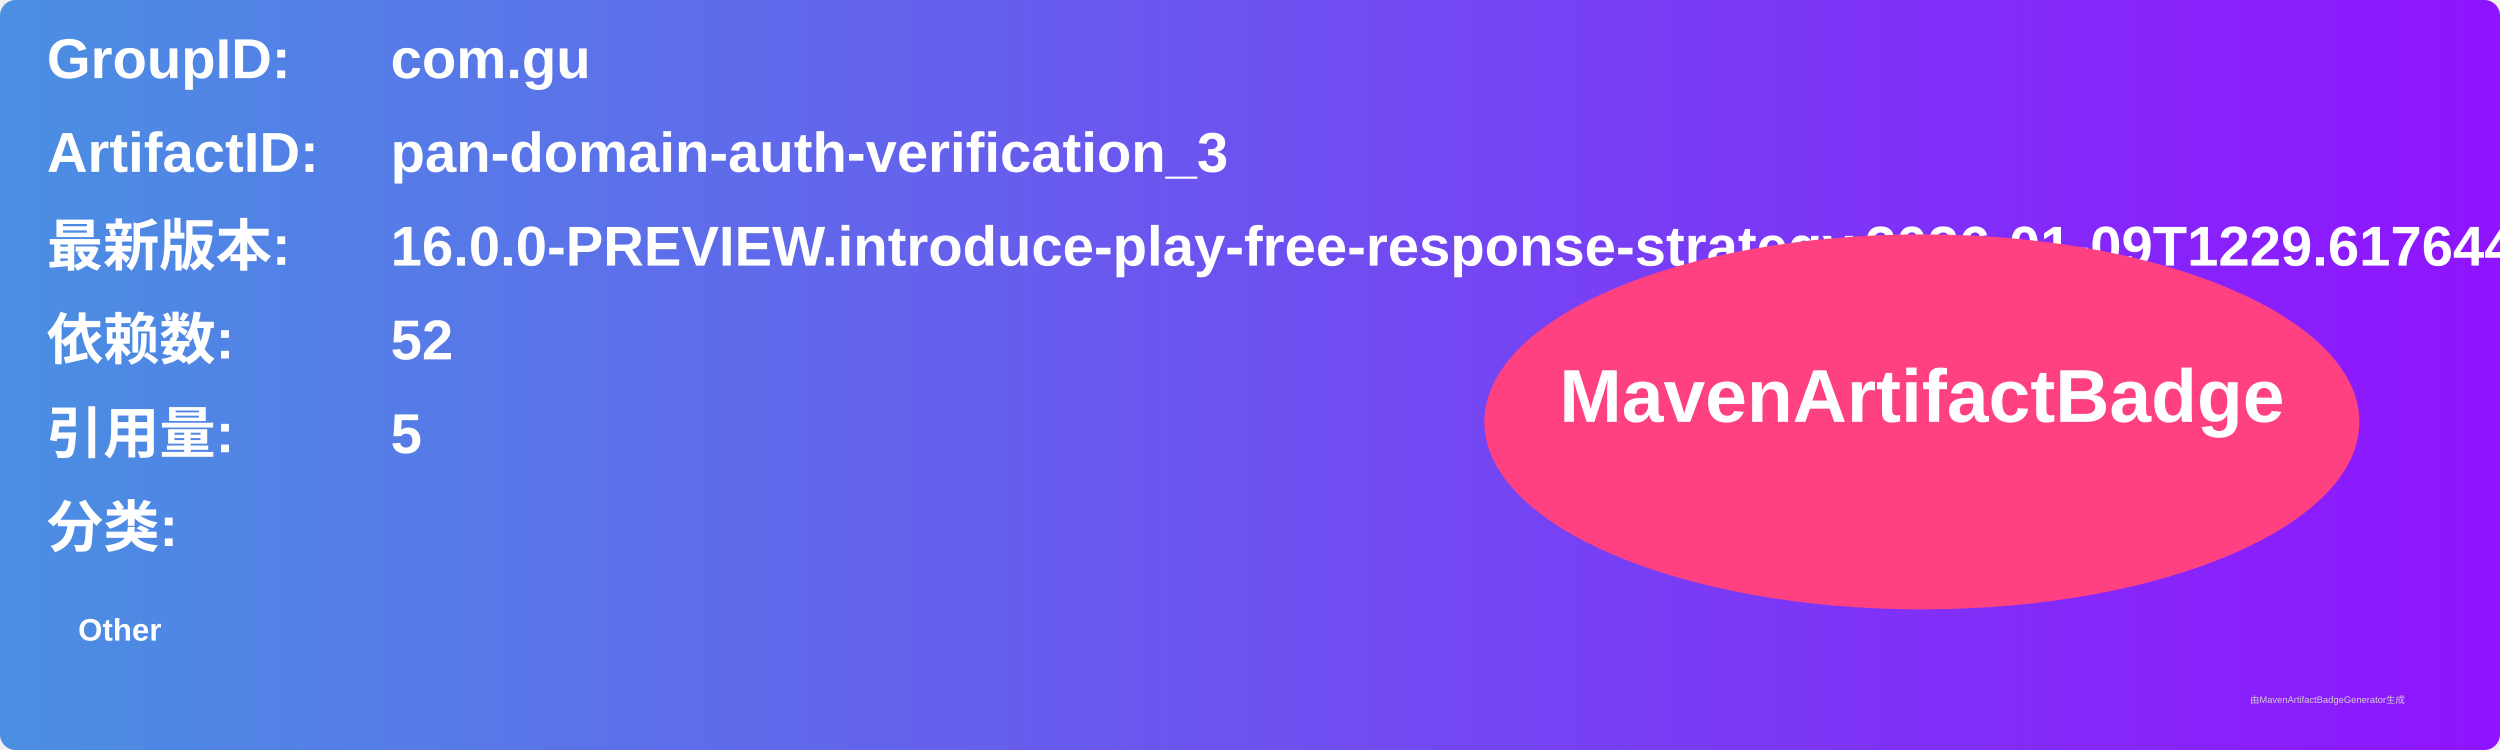
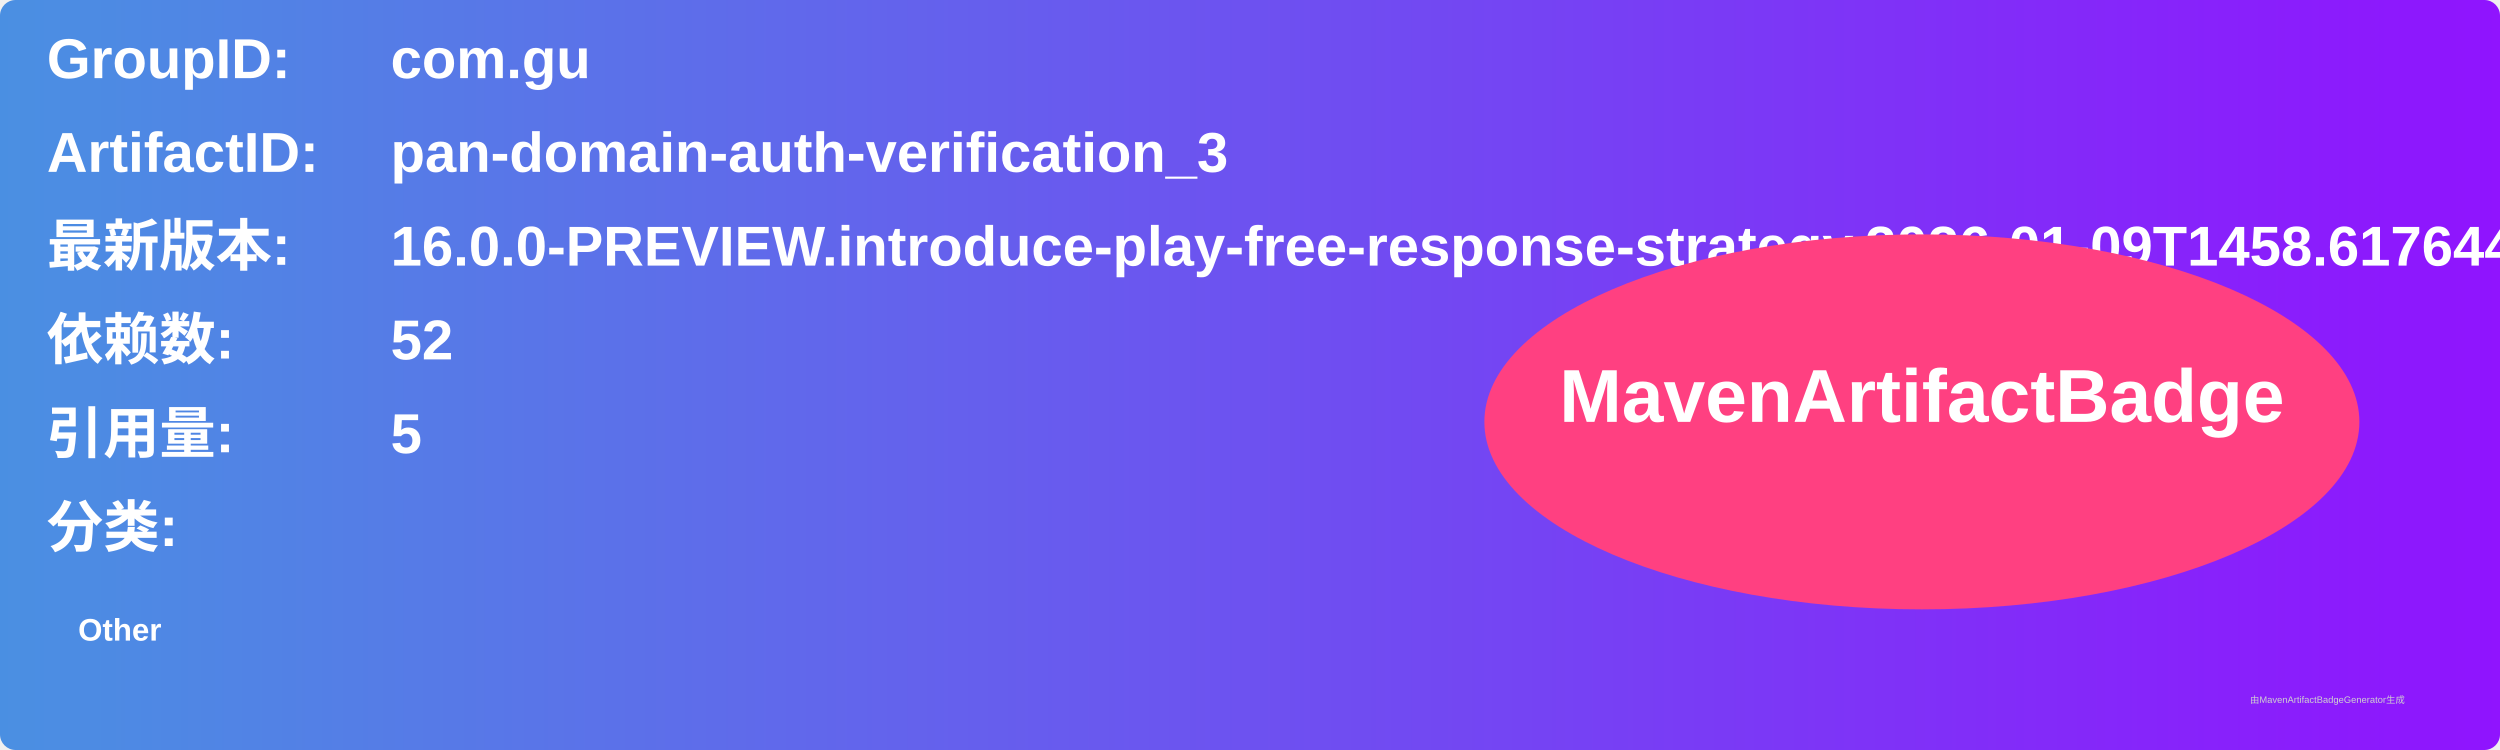
<svg xmlns="http://www.w3.org/2000/svg" width="800" height="240" viewBox="0 0 800 240">
  <linearGradient id="grad" x1="0%" y1="0%" x2="100%" y2="0%">
    <stop offset="0%" stop-color="#4a90e2" />
    <stop offset="100%" stop-color="#9013fe" />
  </linearGradient>
  <rect width="100%" height="100%" rx="5" ry="5" fill="url(#grad)" />
  <g transform="translate(15, 15)">
    <text x="0" y="10" font-family="Arial" font-size="18" fill="white" font-weight="bold" width="260">GroupID:</text>
    <text x="110" y="10" font-family="Arial" font-size="18" fill="white" font-weight="bold" width="460">com.gu</text>
    <text x="0" y="40" font-family="Arial" font-size="18" fill="white" font-weight="bold" width="260">ArtifactID:</text>
    <text x="110" y="40" font-family="Arial" font-size="18" fill="white" font-weight="bold" width="460">pan-domain-auth-verification_3</text>
    <text x="0" y="70" font-family="Arial" font-size="18" fill="white" font-weight="bold">最新版本:</text>
    <text x="110" y="70" font-family="Arial" font-size="18" fill="white" font-weight="bold">
-       <tspan font-weight="bold">16.0.0-PREVIEW.introduce-play-free-response-strategy.2026-01-09T1229.617644bd</tspan>
+       <tspan font-weight="bold">16.0.0-PREVIEW.introduce-play-free-response-strategy.2026-01-09T1458.617644bd</tspan>
    </text>
    <text x="0" y="100" font-family="Arial" font-size="18" fill="white" font-weight="bold">依赖数: </text>
    <text x="110" y="100" font-family="Arial" font-size="18" fill="white">
      <tspan font-weight="bold">52</tspan>
    </text>
    <text x="0" y="130" font-family="Arial" font-size="18" fill="white" font-weight="bold">引用量: </text>
    <text x="110" y="130" font-family="Arial" font-size="18" fill="white">
      <tspan font-weight="bold">5</tspan>
    </text>
    <text x="0" y="160" font-family="Arial" font-size="18" fill="white" font-weight="bold">分类:</text>
    <text x="10" y="190" font-family="Arial" font-size="10" fill="white">
      <tspan font-weight="bold">Other</tspan>
    </text>
    <ellipse cx="600" cy="120" rx="140" ry="60" fill="#ff4081" />
    <text x="600" y="120" text-anchor="middle" font-family="Arial" font-size="24" fill="white" font-weight="bold">MavenArtifactBadge</text>
  </g>
  <text x="720" y="225" font-family="Arial" font-size="3" fill="#d0d0d0">由MavenArtifactBadgeGenerator生成</text>
</svg>
